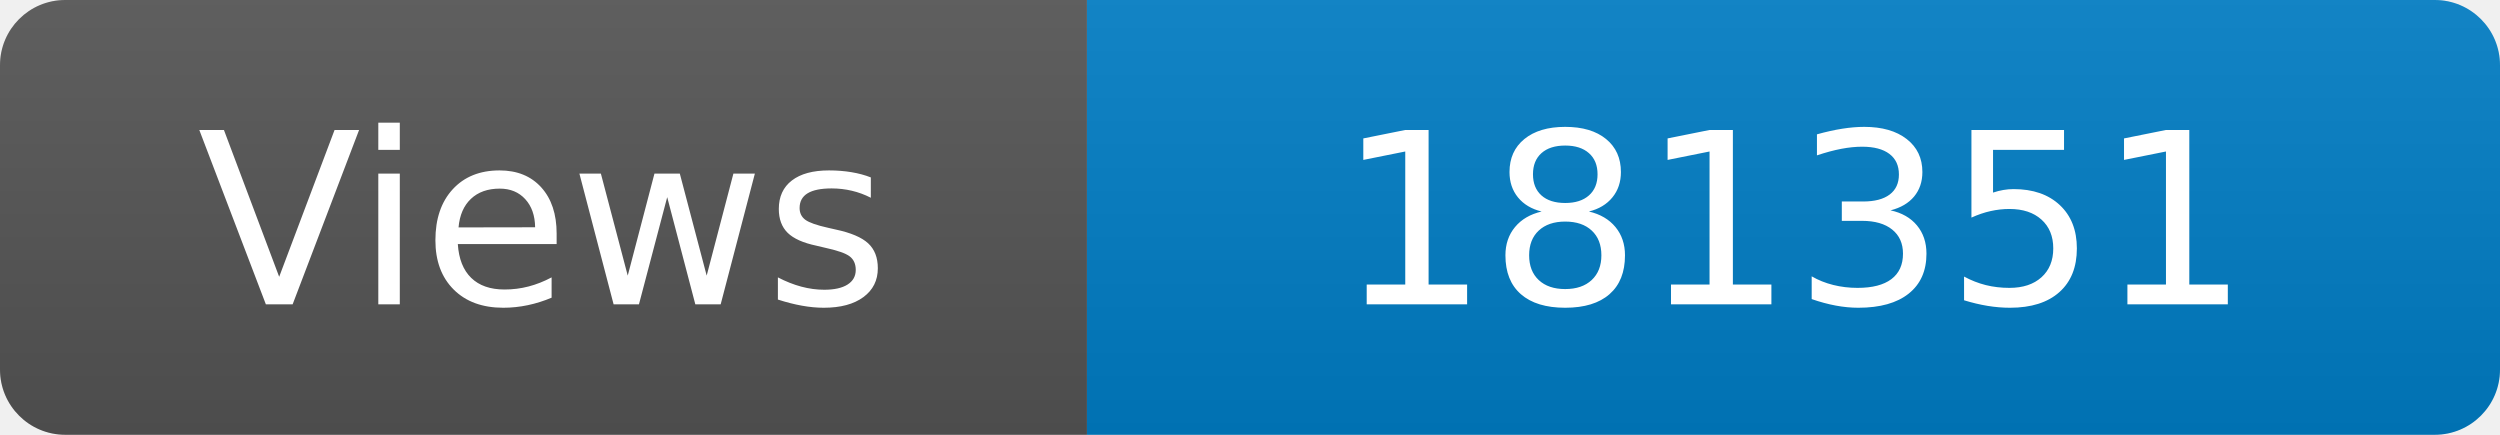
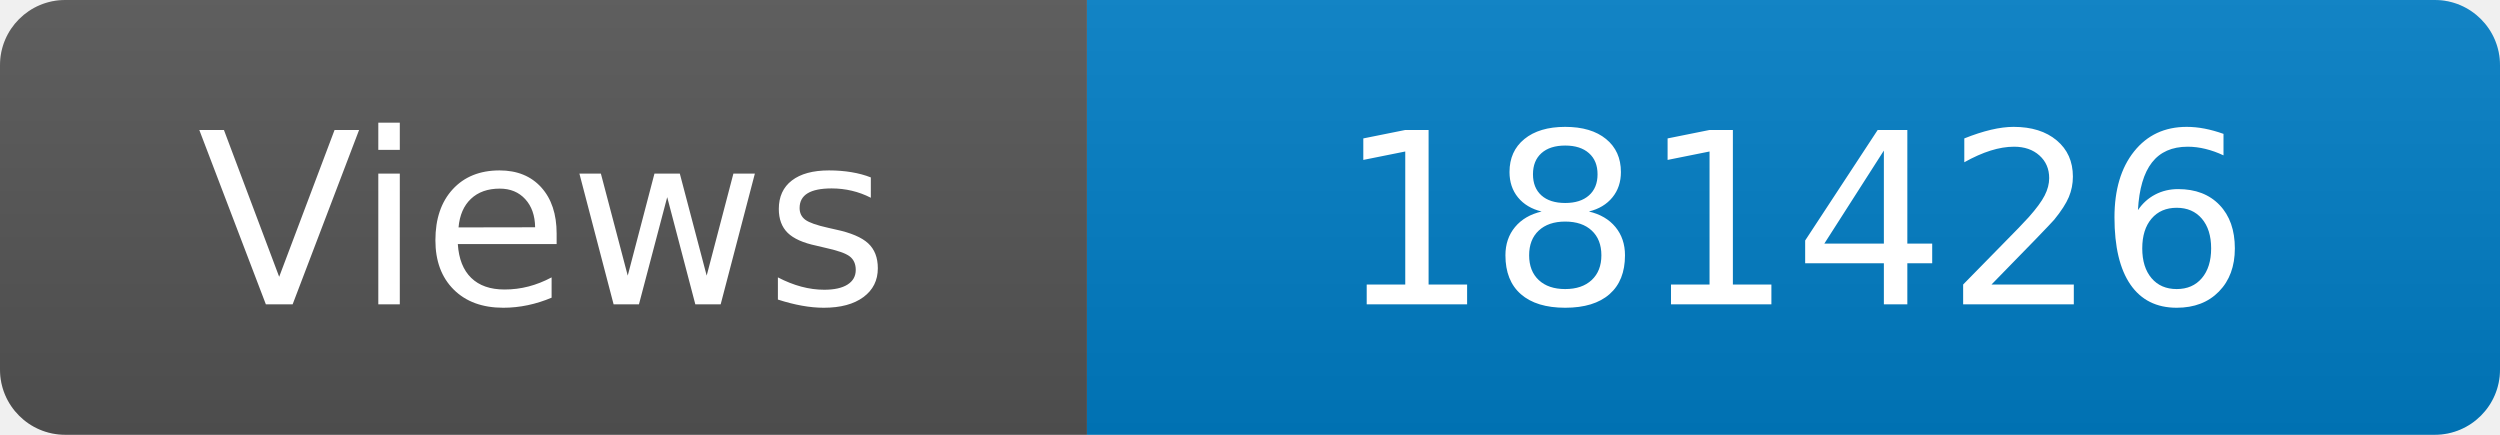
<svg xmlns="http://www.w3.org/2000/svg" width="115" height="20" role="img" aria-label="Maintained?: yes">
  <linearGradient id="s" x2="0" y2="100%">
    <stop offset="0" stop-color="#bbb" stop-opacity=".1" />
    <stop offset="1" stop-opacity=".1" />
  </linearGradient>
  <clipPath id="r">
    <rect width="115" height="20" rx="3" fill="#fff" />
  </clipPath>
  <g clip-path="url(#r)">
    <rect width="50" height="20" fill="#555" />
    <rect x="50" width="160" height="20" fill="#007ec6" />
    <rect width="115" height="20" fill="url(#s)" />
  </g>
  <g fill="#fff" text-anchor="middle" font-family="Verdana,Geneva,DejaVu Sans,sans-serif" font-size="110">
    <text x="250" y="140" transform="scale(.1)" fill="#fff">Views</text>
-     <text x="825" y="140" transform="scale(.1)" fill="#fff">181351</text>
+     <text x="825" y="140" transform="scale(.1)" fill="#fff">181426</text>
  </g>
</svg>
